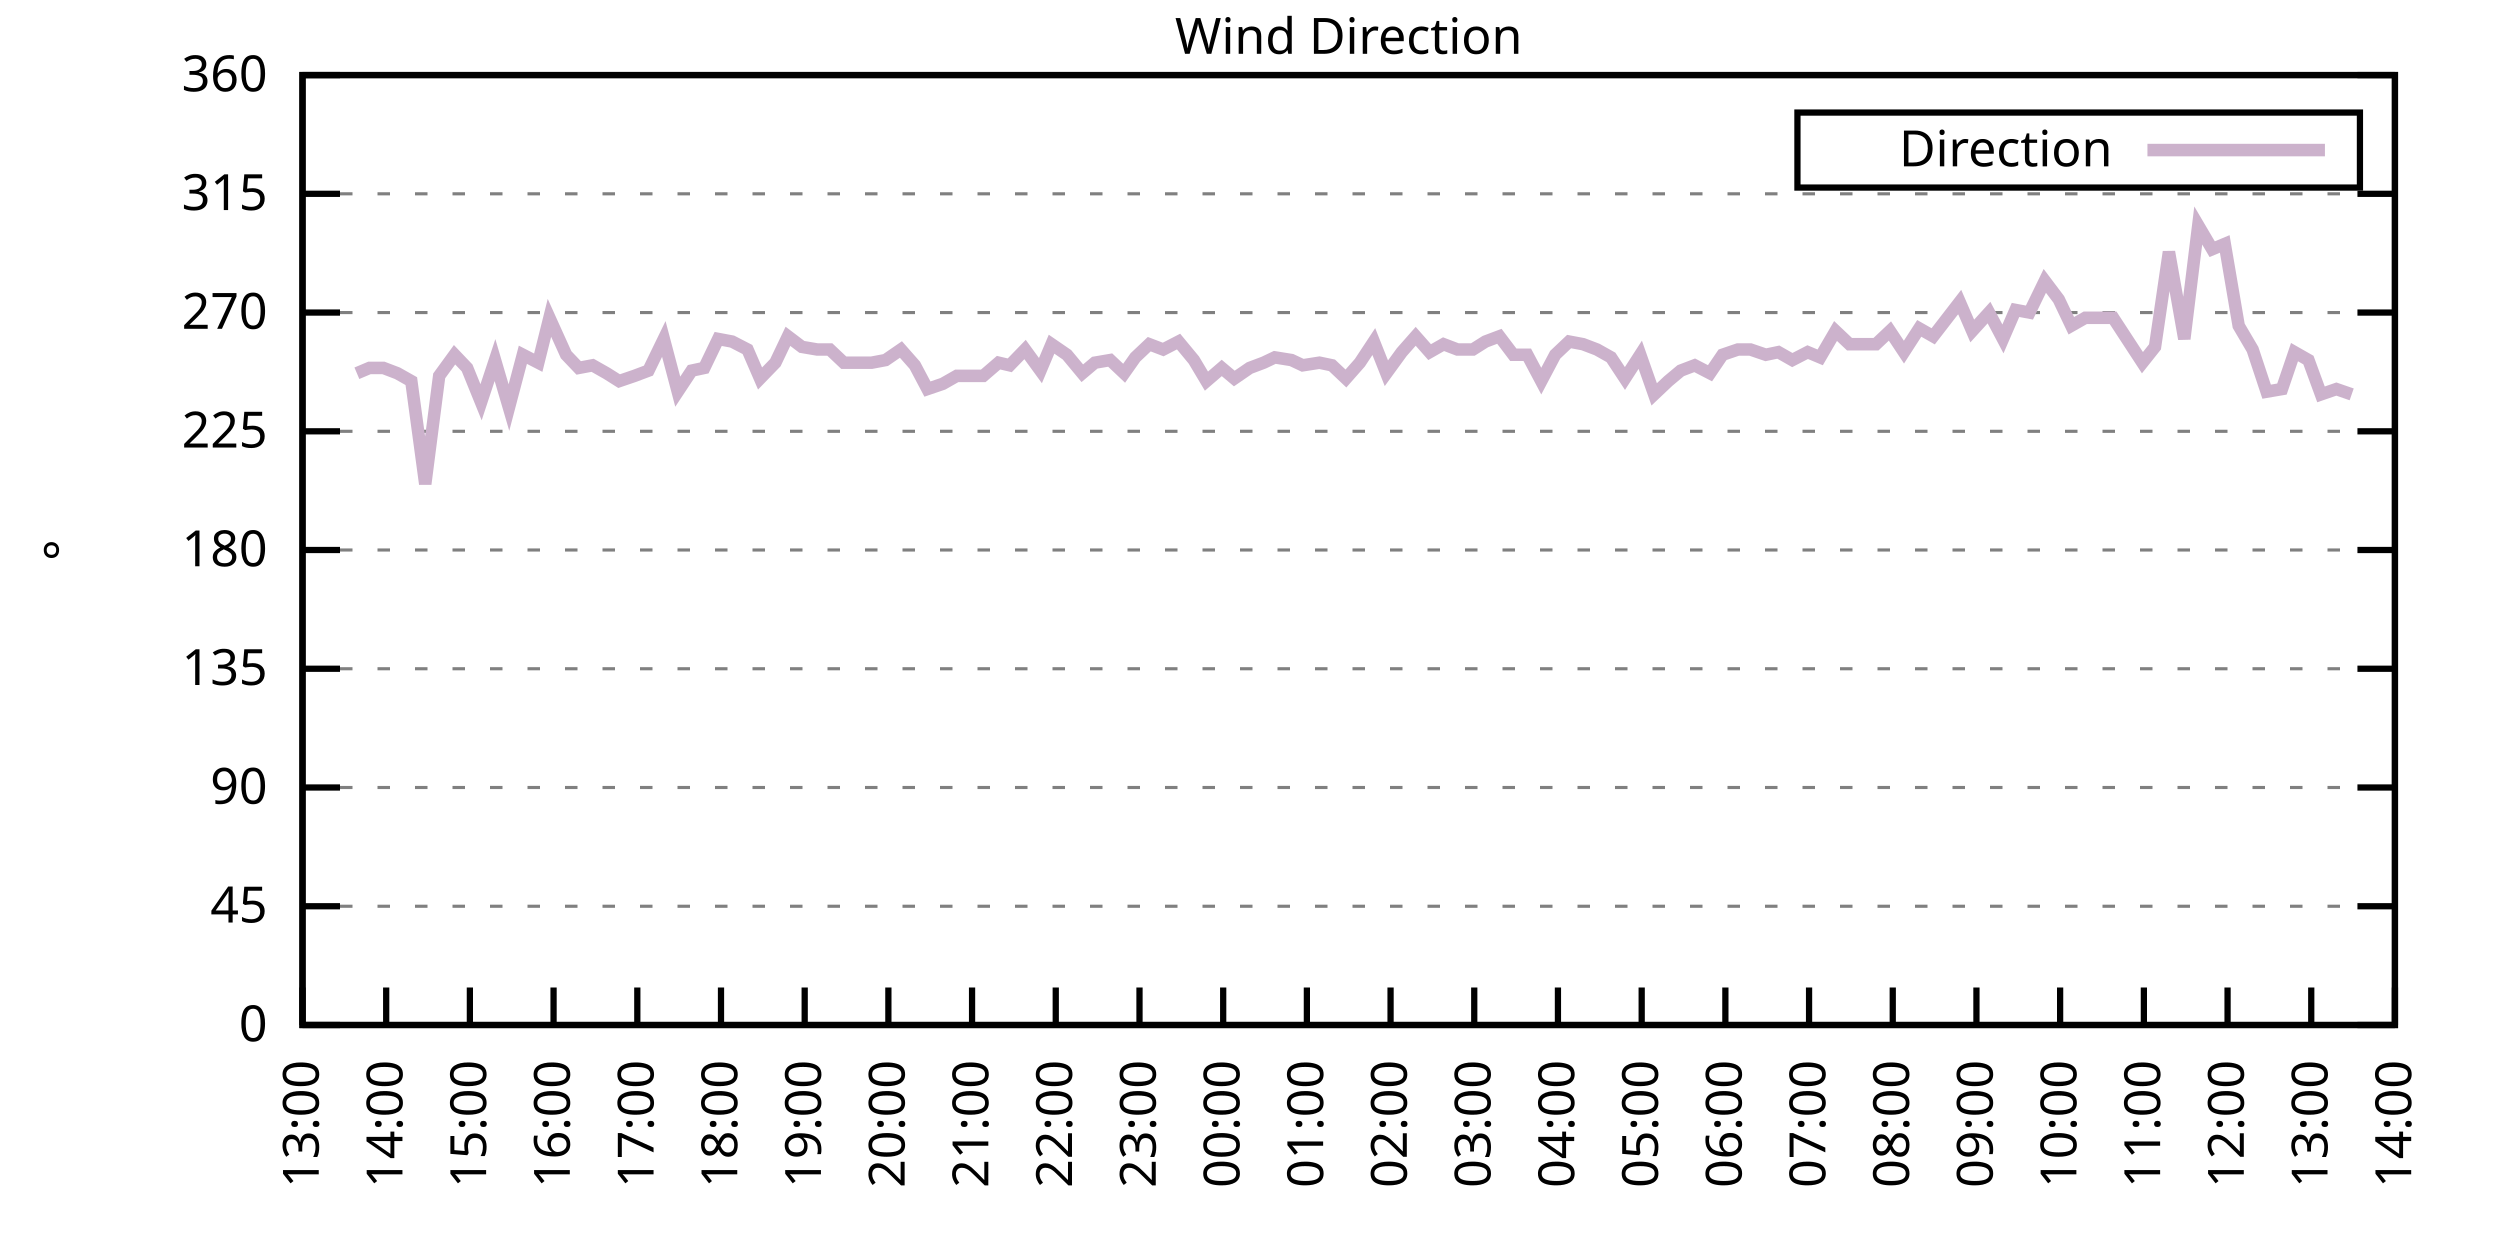
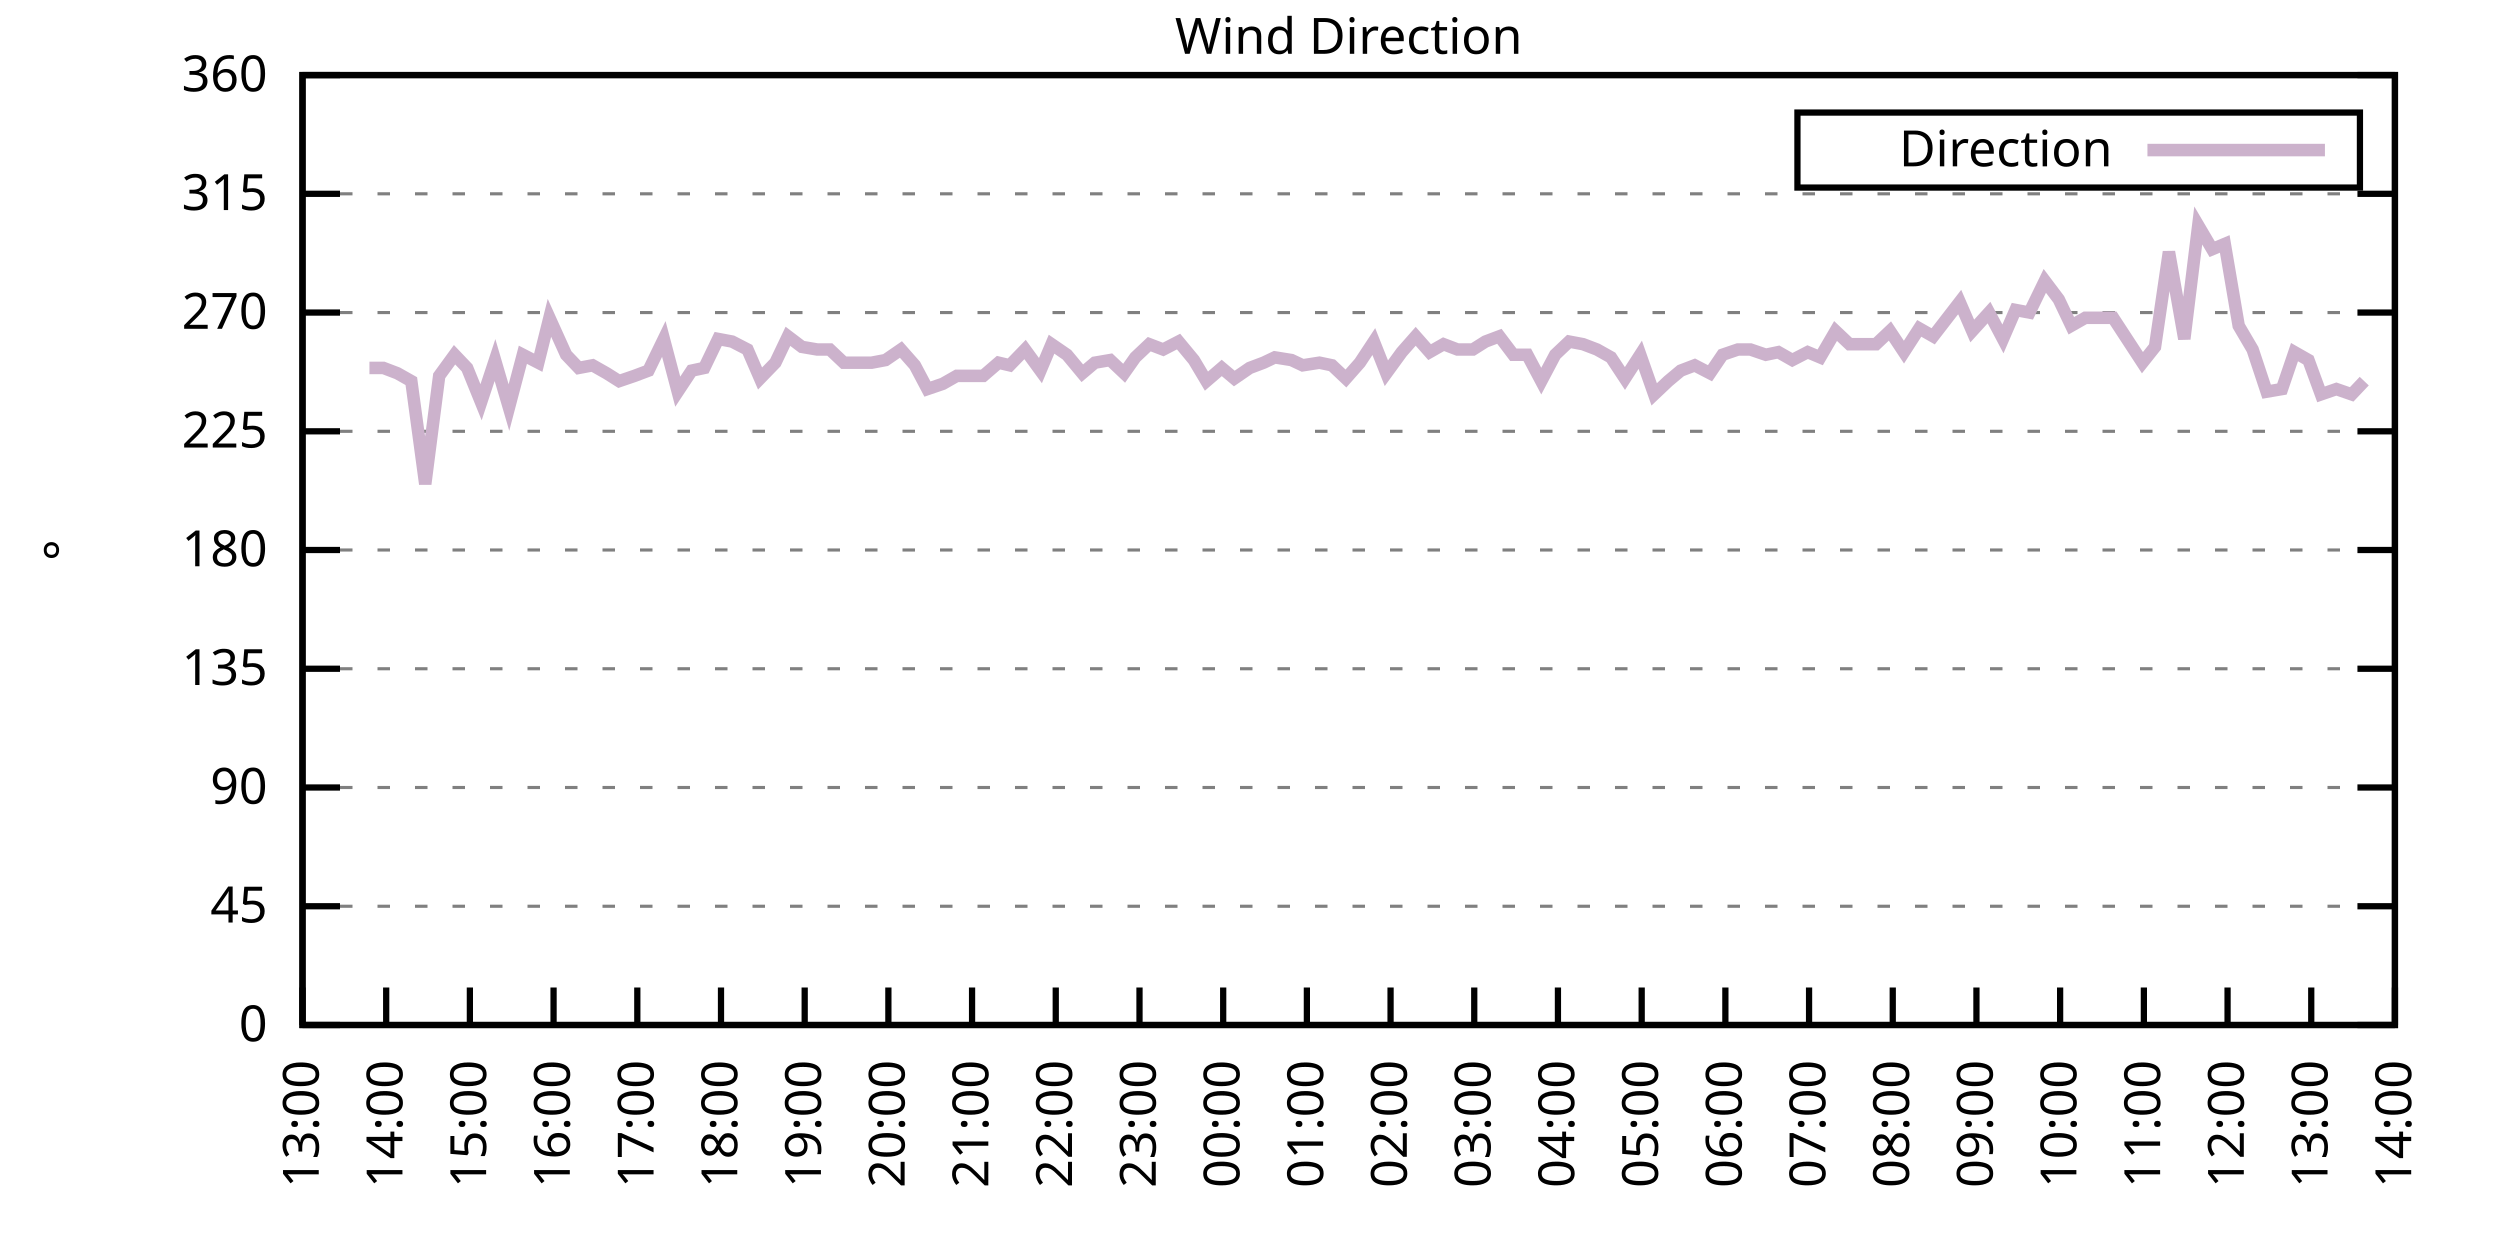
<svg xmlns="http://www.w3.org/2000/svg" xmlns:xlink="http://www.w3.org/1999/xlink" width="400" height="200" viewBox="0 0 400 200">
  <g id="gnuplot_canvas">
    <rect x="0" y="0" width="400" height="200" fill="none" />
    <defs>
      <circle id="gpDot" r="0.5" stroke-width="0.5" stroke="currentColor" />
      <path id="gpPt0" stroke-width="0.333" stroke="currentColor" d="M-1,0 h2 M0,-1 v2" />
      <path id="gpPt1" stroke-width="0.333" stroke="currentColor" d="M-1,-1 L1,1 M1,-1 L-1,1" />
      <path id="gpPt2" stroke-width="0.333" stroke="currentColor" d="M-1,0 L1,0 M0,-1 L0,1 M-1,-1 L1,1 M-1,1 L1,-1" />
      <rect id="gpPt3" stroke-width="0.333" stroke="currentColor" x="-1" y="-1" width="2" height="2" />
      <rect id="gpPt4" stroke-width="0.333" stroke="currentColor" fill="currentColor" x="-1" y="-1" width="2" height="2" />
      <circle id="gpPt5" stroke-width="0.333" stroke="currentColor" cx="0" cy="0" r="1" />
      <use xlink:href="#gpPt5" id="gpPt6" fill="currentColor" stroke="none" />
      <path id="gpPt7" stroke-width="0.333" stroke="currentColor" d="M0,-1.33 L-1.33,0.67 L1.33,0.67 z" />
      <use xlink:href="#gpPt7" id="gpPt8" fill="currentColor" stroke="none" />
      <use xlink:href="#gpPt7" id="gpPt9" stroke="currentColor" transform="rotate(180)" />
      <use xlink:href="#gpPt9" id="gpPt10" fill="currentColor" stroke="none" />
      <use xlink:href="#gpPt3" id="gpPt11" stroke="currentColor" transform="rotate(45)" />
      <use xlink:href="#gpPt11" id="gpPt12" fill="currentColor" stroke="none" />
      <path id="gpPt13" stroke-width="0.333" stroke="currentColor" d="M0,1.330 L1.265,0.411 L0.782,-1.067 L-0.782,-1.076 L-1.265,0.411 z" />
      <use xlink:href="#gpPt13" id="gpPt14" fill="currentColor" stroke="none" />
      <filter id="textbox" filterUnits="objectBoundingBox" x="0" y="0" height="1" width="1">
        <feFlood flood-color="white" flood-opacity="1" result="bgnd" />
        <feComposite in="SourceGraphic" in2="bgnd" operator="atop" />
      </filter>
      <filter id="greybox" filterUnits="objectBoundingBox" x="0" y="0" height="1" width="1">
        <feFlood flood-color="lightgrey" flood-opacity="1" result="grey" />
        <feComposite in="SourceGraphic" in2="grey" operator="atop" />
      </filter>
    </defs>
    <g fill="none" color="white" stroke="currentColor" stroke-width="1.00" stroke-linecap="butt" stroke-linejoin="miter">
</g>
    <g fill="none" color="black" stroke="currentColor" stroke-width="1.00" stroke-linecap="butt" stroke-linejoin="miter">
      <g stroke="none" shape-rendering="crispEdges">
        <polygon fill="rgb(255, 255, 255)" points="48.40,164.00 383.18,164.00 383.18,12.02 48.40,12.02 " />
      </g>
    </g>
    <g fill="none" color="black" stroke="currentColor" stroke-width="1.00" stroke-linecap="butt" stroke-linejoin="miter">
</g>
    <g fill="none" color="black" stroke="black" stroke-width="0.50" stroke-linecap="butt" stroke-linejoin="miter">
</g>
    <g fill="none" color="gray" stroke="currentColor" stroke-width="0.50" stroke-linecap="butt" stroke-linejoin="miter">
      <path stroke="gray" stroke-dasharray="2,4" class="gridline" d="M48.40,164.00 L383.19,164.00  " />
    </g>
    <g fill="none" color="gray" stroke="gray" stroke-width="1.00" stroke-linecap="butt" stroke-linejoin="miter">
</g>
    <g fill="none" color="black" stroke="currentColor" stroke-width="1.00" stroke-linecap="butt" stroke-linejoin="miter">
      <path stroke="black" d="M48.40,164.00 L54.40,164.00 M383.19,164.00 L377.19,164.00  " />
      <g transform="translate(42.80,166.60)" stroke="none" fill="black" font-family="Sans" font-size="8.00" text-anchor="end">
        <text>
          <tspan font-family="Sans"> 0</tspan>
        </text>
      </g>
    </g>
    <g fill="none" color="black" stroke="currentColor" stroke-width="1.00" stroke-linecap="butt" stroke-linejoin="miter">
</g>
    <g fill="none" color="black" stroke="black" stroke-width="0.50" stroke-linecap="butt" stroke-linejoin="miter">
</g>
    <g fill="none" color="gray" stroke="currentColor" stroke-width="0.50" stroke-linecap="butt" stroke-linejoin="miter">
      <path stroke="gray" stroke-dasharray="2,4" class="gridline" d="M48.40,145.00 L383.19,145.00  " />
    </g>
    <g fill="none" color="gray" stroke="gray" stroke-width="1.00" stroke-linecap="butt" stroke-linejoin="miter">
</g>
    <g fill="none" color="black" stroke="currentColor" stroke-width="1.00" stroke-linecap="butt" stroke-linejoin="miter">
      <path stroke="black" d="M48.40,145.00 L54.40,145.00 M383.19,145.00 L377.19,145.00  " />
      <g transform="translate(42.80,147.60)" stroke="none" fill="black" font-family="Sans" font-size="8.00" text-anchor="end">
        <text>
          <tspan font-family="Sans"> 45</tspan>
        </text>
      </g>
    </g>
    <g fill="none" color="black" stroke="currentColor" stroke-width="1.00" stroke-linecap="butt" stroke-linejoin="miter">
</g>
    <g fill="none" color="black" stroke="black" stroke-width="0.50" stroke-linecap="butt" stroke-linejoin="miter">
</g>
    <g fill="none" color="gray" stroke="currentColor" stroke-width="0.50" stroke-linecap="butt" stroke-linejoin="miter">
      <path stroke="gray" stroke-dasharray="2,4" class="gridline" d="M48.40,126.00 L383.19,126.00  " />
    </g>
    <g fill="none" color="gray" stroke="gray" stroke-width="1.00" stroke-linecap="butt" stroke-linejoin="miter">
</g>
    <g fill="none" color="black" stroke="currentColor" stroke-width="1.00" stroke-linecap="butt" stroke-linejoin="miter">
      <path stroke="black" d="M48.40,126.00 L54.40,126.00 M383.19,126.00 L377.19,126.00  " />
      <g transform="translate(42.80,128.60)" stroke="none" fill="black" font-family="Sans" font-size="8.00" text-anchor="end">
        <text>
          <tspan font-family="Sans"> 90</tspan>
        </text>
      </g>
    </g>
    <g fill="none" color="black" stroke="currentColor" stroke-width="1.00" stroke-linecap="butt" stroke-linejoin="miter">
</g>
    <g fill="none" color="black" stroke="black" stroke-width="0.50" stroke-linecap="butt" stroke-linejoin="miter">
</g>
    <g fill="none" color="gray" stroke="currentColor" stroke-width="0.50" stroke-linecap="butt" stroke-linejoin="miter">
      <path stroke="gray" stroke-dasharray="2,4" class="gridline" d="M48.40,107.00 L383.19,107.00  " />
    </g>
    <g fill="none" color="gray" stroke="gray" stroke-width="1.00" stroke-linecap="butt" stroke-linejoin="miter">
</g>
    <g fill="none" color="black" stroke="currentColor" stroke-width="1.00" stroke-linecap="butt" stroke-linejoin="miter">
      <path stroke="black" d="M48.40,107.00 L54.40,107.00 M383.19,107.00 L377.19,107.00  " />
      <g transform="translate(42.80,109.60)" stroke="none" fill="black" font-family="Sans" font-size="8.00" text-anchor="end">
        <text>
          <tspan font-family="Sans"> 135</tspan>
        </text>
      </g>
    </g>
    <g fill="none" color="black" stroke="currentColor" stroke-width="1.00" stroke-linecap="butt" stroke-linejoin="miter">
</g>
    <g fill="none" color="black" stroke="black" stroke-width="0.50" stroke-linecap="butt" stroke-linejoin="miter">
</g>
    <g fill="none" color="gray" stroke="currentColor" stroke-width="0.50" stroke-linecap="butt" stroke-linejoin="miter">
      <path stroke="gray" stroke-dasharray="2,4" class="gridline" d="M48.40,88.00 L383.19,88.00  " />
    </g>
    <g fill="none" color="gray" stroke="gray" stroke-width="1.00" stroke-linecap="butt" stroke-linejoin="miter">
</g>
    <g fill="none" color="black" stroke="currentColor" stroke-width="1.00" stroke-linecap="butt" stroke-linejoin="miter">
      <path stroke="black" d="M48.40,88.00 L54.40,88.00 M383.19,88.00 L377.19,88.00  " />
      <g transform="translate(42.80,90.60)" stroke="none" fill="black" font-family="Sans" font-size="8.00" text-anchor="end">
        <text>
          <tspan font-family="Sans"> 180</tspan>
        </text>
      </g>
    </g>
    <g fill="none" color="black" stroke="currentColor" stroke-width="1.00" stroke-linecap="butt" stroke-linejoin="miter">
</g>
    <g fill="none" color="black" stroke="black" stroke-width="0.50" stroke-linecap="butt" stroke-linejoin="miter">
</g>
    <g fill="none" color="gray" stroke="currentColor" stroke-width="0.50" stroke-linecap="butt" stroke-linejoin="miter">
      <path stroke="gray" stroke-dasharray="2,4" class="gridline" d="M48.40,69.01 L383.19,69.01  " />
    </g>
    <g fill="none" color="gray" stroke="gray" stroke-width="1.00" stroke-linecap="butt" stroke-linejoin="miter">
</g>
    <g fill="none" color="black" stroke="currentColor" stroke-width="1.00" stroke-linecap="butt" stroke-linejoin="miter">
      <path stroke="black" d="M48.40,69.01 L54.40,69.01 M383.19,69.01 L377.19,69.01  " />
      <g transform="translate(42.80,71.61)" stroke="none" fill="black" font-family="Sans" font-size="8.00" text-anchor="end">
        <text>
          <tspan font-family="Sans"> 225</tspan>
        </text>
      </g>
    </g>
    <g fill="none" color="black" stroke="currentColor" stroke-width="1.00" stroke-linecap="butt" stroke-linejoin="miter">
</g>
    <g fill="none" color="black" stroke="black" stroke-width="0.50" stroke-linecap="butt" stroke-linejoin="miter">
</g>
    <g fill="none" color="gray" stroke="currentColor" stroke-width="0.50" stroke-linecap="butt" stroke-linejoin="miter">
      <path stroke="gray" stroke-dasharray="2,4" class="gridline" d="M48.40,50.01 L383.19,50.01  " />
    </g>
    <g fill="none" color="gray" stroke="gray" stroke-width="1.00" stroke-linecap="butt" stroke-linejoin="miter">
</g>
    <g fill="none" color="black" stroke="currentColor" stroke-width="1.00" stroke-linecap="butt" stroke-linejoin="miter">
      <path stroke="black" d="M48.40,50.01 L54.40,50.01 M383.19,50.01 L377.19,50.01  " />
      <g transform="translate(42.80,52.61)" stroke="none" fill="black" font-family="Sans" font-size="8.00" text-anchor="end">
        <text>
          <tspan font-family="Sans"> 270</tspan>
        </text>
      </g>
    </g>
    <g fill="none" color="black" stroke="currentColor" stroke-width="1.00" stroke-linecap="butt" stroke-linejoin="miter">
</g>
    <g fill="none" color="black" stroke="black" stroke-width="0.50" stroke-linecap="butt" stroke-linejoin="miter">
</g>
    <g fill="none" color="gray" stroke="currentColor" stroke-width="0.50" stroke-linecap="butt" stroke-linejoin="miter">
      <path stroke="gray" stroke-dasharray="2,4" class="gridline" d="M48.40,31.01 L383.19,31.01  " />
    </g>
    <g fill="none" color="gray" stroke="gray" stroke-width="1.00" stroke-linecap="butt" stroke-linejoin="miter">
</g>
    <g fill="none" color="black" stroke="currentColor" stroke-width="1.00" stroke-linecap="butt" stroke-linejoin="miter">
      <path stroke="black" d="M48.40,31.01 L54.40,31.01 M383.19,31.01 L377.19,31.01  " />
      <g transform="translate(42.80,33.61)" stroke="none" fill="black" font-family="Sans" font-size="8.00" text-anchor="end">
        <text>
          <tspan font-family="Sans"> 315</tspan>
        </text>
      </g>
    </g>
    <g fill="none" color="black" stroke="currentColor" stroke-width="1.00" stroke-linecap="butt" stroke-linejoin="miter">
</g>
    <g fill="none" color="black" stroke="black" stroke-width="0.50" stroke-linecap="butt" stroke-linejoin="miter">
</g>
    <g fill="none" color="gray" stroke="currentColor" stroke-width="0.50" stroke-linecap="butt" stroke-linejoin="miter">
      <path stroke="gray" stroke-dasharray="2,4" class="gridline" d="M48.40,12.01 L383.19,12.01  " />
    </g>
    <g fill="none" color="gray" stroke="gray" stroke-width="1.00" stroke-linecap="butt" stroke-linejoin="miter">
</g>
    <g fill="none" color="black" stroke="currentColor" stroke-width="1.00" stroke-linecap="butt" stroke-linejoin="miter">
      <path stroke="black" d="M48.40,12.01 L54.40,12.01 M383.19,12.01 L377.19,12.01  " />
      <g transform="translate(42.80,14.61)" stroke="none" fill="black" font-family="Sans" font-size="8.00" text-anchor="end">
        <text>
          <tspan font-family="Sans"> 360</tspan>
        </text>
      </g>
    </g>
    <g fill="none" color="black" stroke="currentColor" stroke-width="1.00" stroke-linecap="butt" stroke-linejoin="miter">
      <path stroke="black" d="M48.40,164.00 L48.40,158.00  " />
      <g transform="translate(51.00,169.60) rotate(270.00)" stroke="none" fill="black" font-family="Sans" font-size="8.00" text-anchor="end">
        <text>
          <tspan font-family="Sans">13:00</tspan>
        </text>
      </g>
    </g>
    <g fill="none" color="black" stroke="currentColor" stroke-width="1.00" stroke-linecap="butt" stroke-linejoin="miter">
      <path stroke="black" d="M61.79,164.00 L61.79,158.00  " />
      <g transform="translate(64.39,169.60) rotate(270.00)" stroke="none" fill="black" font-family="Sans" font-size="8.00" text-anchor="end">
        <text>
          <tspan font-family="Sans">14:00</tspan>
        </text>
      </g>
    </g>
    <g fill="none" color="black" stroke="currentColor" stroke-width="1.00" stroke-linecap="butt" stroke-linejoin="miter">
      <path stroke="black" d="M75.18,164.00 L75.18,158.00  " />
      <g transform="translate(77.78,169.60) rotate(270.00)" stroke="none" fill="black" font-family="Sans" font-size="8.00" text-anchor="end">
        <text>
          <tspan font-family="Sans">15:00</tspan>
        </text>
      </g>
    </g>
    <g fill="none" color="black" stroke="currentColor" stroke-width="1.00" stroke-linecap="butt" stroke-linejoin="miter">
      <path stroke="black" d="M88.57,164.00 L88.57,158.00  " />
      <g transform="translate(91.17,169.60) rotate(270.00)" stroke="none" fill="black" font-family="Sans" font-size="8.00" text-anchor="end">
        <text>
          <tspan font-family="Sans">16:00</tspan>
        </text>
      </g>
    </g>
    <g fill="none" color="black" stroke="currentColor" stroke-width="1.00" stroke-linecap="butt" stroke-linejoin="miter">
      <path stroke="black" d="M101.97,164.00 L101.97,158.00  " />
      <g transform="translate(104.57,169.60) rotate(270.00)" stroke="none" fill="black" font-family="Sans" font-size="8.00" text-anchor="end">
        <text>
          <tspan font-family="Sans">17:00</tspan>
        </text>
      </g>
    </g>
    <g fill="none" color="black" stroke="currentColor" stroke-width="1.00" stroke-linecap="butt" stroke-linejoin="miter">
      <path stroke="black" d="M115.36,164.00 L115.36,158.00  " />
      <g transform="translate(117.96,169.60) rotate(270.00)" stroke="none" fill="black" font-family="Sans" font-size="8.00" text-anchor="end">
        <text>
          <tspan font-family="Sans">18:00</tspan>
        </text>
      </g>
    </g>
    <g fill="none" color="black" stroke="currentColor" stroke-width="1.00" stroke-linecap="butt" stroke-linejoin="miter">
      <path stroke="black" d="M128.75,164.00 L128.75,158.00  " />
      <g transform="translate(131.35,169.60) rotate(270.00)" stroke="none" fill="black" font-family="Sans" font-size="8.00" text-anchor="end">
        <text>
          <tspan font-family="Sans">19:00</tspan>
        </text>
      </g>
    </g>
    <g fill="none" color="black" stroke="currentColor" stroke-width="1.00" stroke-linecap="butt" stroke-linejoin="miter">
      <path stroke="black" d="M142.14,164.00 L142.14,158.00  " />
      <g transform="translate(144.74,169.60) rotate(270.00)" stroke="none" fill="black" font-family="Sans" font-size="8.00" text-anchor="end">
        <text>
          <tspan font-family="Sans">20:00</tspan>
        </text>
      </g>
    </g>
    <g fill="none" color="black" stroke="currentColor" stroke-width="1.00" stroke-linecap="butt" stroke-linejoin="miter">
      <path stroke="black" d="M155.53,164.00 L155.53,158.00  " />
      <g transform="translate(158.13,169.60) rotate(270.00)" stroke="none" fill="black" font-family="Sans" font-size="8.00" text-anchor="end">
        <text>
          <tspan font-family="Sans">21:00</tspan>
        </text>
      </g>
    </g>
    <g fill="none" color="black" stroke="currentColor" stroke-width="1.00" stroke-linecap="butt" stroke-linejoin="miter">
      <path stroke="black" d="M168.92,164.00 L168.92,158.00  " />
      <g transform="translate(171.52,169.60) rotate(270.00)" stroke="none" fill="black" font-family="Sans" font-size="8.00" text-anchor="end">
        <text>
          <tspan font-family="Sans">22:00</tspan>
        </text>
      </g>
    </g>
    <g fill="none" color="black" stroke="currentColor" stroke-width="1.00" stroke-linecap="butt" stroke-linejoin="miter">
      <path stroke="black" d="M182.32,164.00 L182.32,158.00  " />
      <g transform="translate(184.92,169.60) rotate(270.00)" stroke="none" fill="black" font-family="Sans" font-size="8.00" text-anchor="end">
        <text>
          <tspan font-family="Sans">23:00</tspan>
        </text>
      </g>
    </g>
    <g fill="none" color="black" stroke="currentColor" stroke-width="1.00" stroke-linecap="butt" stroke-linejoin="miter">
      <path stroke="black" d="M195.71,164.00 L195.71,158.00  " />
      <g transform="translate(198.31,169.60) rotate(270.00)" stroke="none" fill="black" font-family="Sans" font-size="8.00" text-anchor="end">
        <text>
          <tspan font-family="Sans">00:00</tspan>
        </text>
      </g>
    </g>
    <g fill="none" color="black" stroke="currentColor" stroke-width="1.00" stroke-linecap="butt" stroke-linejoin="miter">
      <path stroke="black" d="M209.10,164.00 L209.10,158.00  " />
      <g transform="translate(211.70,169.60) rotate(270.00)" stroke="none" fill="black" font-family="Sans" font-size="8.00" text-anchor="end">
        <text>
          <tspan font-family="Sans">01:00</tspan>
        </text>
      </g>
    </g>
    <g fill="none" color="black" stroke="currentColor" stroke-width="1.00" stroke-linecap="butt" stroke-linejoin="miter">
      <path stroke="black" d="M222.49,164.00 L222.49,158.00  " />
      <g transform="translate(225.09,169.60) rotate(270.00)" stroke="none" fill="black" font-family="Sans" font-size="8.00" text-anchor="end">
        <text>
          <tspan font-family="Sans">02:00</tspan>
        </text>
      </g>
    </g>
    <g fill="none" color="black" stroke="currentColor" stroke-width="1.00" stroke-linecap="butt" stroke-linejoin="miter">
      <path stroke="black" d="M235.88,164.00 L235.88,158.00  " />
      <g transform="translate(238.48,169.60) rotate(270.00)" stroke="none" fill="black" font-family="Sans" font-size="8.00" text-anchor="end">
        <text>
          <tspan font-family="Sans">03:00</tspan>
        </text>
      </g>
    </g>
    <g fill="none" color="black" stroke="currentColor" stroke-width="1.00" stroke-linecap="butt" stroke-linejoin="miter">
      <path stroke="black" d="M249.27,164.00 L249.27,158.00  " />
      <g transform="translate(251.87,169.60) rotate(270.00)" stroke="none" fill="black" font-family="Sans" font-size="8.00" text-anchor="end">
        <text>
          <tspan font-family="Sans">04:00</tspan>
        </text>
      </g>
    </g>
    <g fill="none" color="black" stroke="currentColor" stroke-width="1.00" stroke-linecap="butt" stroke-linejoin="miter">
      <path stroke="black" d="M262.67,164.00 L262.67,158.00  " />
      <g transform="translate(265.27,169.60) rotate(270.00)" stroke="none" fill="black" font-family="Sans" font-size="8.00" text-anchor="end">
        <text>
          <tspan font-family="Sans">05:00</tspan>
        </text>
      </g>
    </g>
    <g fill="none" color="black" stroke="currentColor" stroke-width="1.00" stroke-linecap="butt" stroke-linejoin="miter">
      <path stroke="black" d="M276.06,164.00 L276.06,158.00  " />
      <g transform="translate(278.66,169.60) rotate(270.00)" stroke="none" fill="black" font-family="Sans" font-size="8.00" text-anchor="end">
        <text>
          <tspan font-family="Sans">06:00</tspan>
        </text>
      </g>
    </g>
    <g fill="none" color="black" stroke="currentColor" stroke-width="1.00" stroke-linecap="butt" stroke-linejoin="miter">
      <path stroke="black" d="M289.45,164.00 L289.45,158.00  " />
      <g transform="translate(292.05,169.60) rotate(270.00)" stroke="none" fill="black" font-family="Sans" font-size="8.00" text-anchor="end">
        <text>
          <tspan font-family="Sans">07:00</tspan>
        </text>
      </g>
    </g>
    <g fill="none" color="black" stroke="currentColor" stroke-width="1.00" stroke-linecap="butt" stroke-linejoin="miter">
      <path stroke="black" d="M302.84,164.00 L302.84,158.00  " />
      <g transform="translate(305.44,169.60) rotate(270.00)" stroke="none" fill="black" font-family="Sans" font-size="8.00" text-anchor="end">
        <text>
          <tspan font-family="Sans">08:00</tspan>
        </text>
      </g>
    </g>
    <g fill="none" color="black" stroke="currentColor" stroke-width="1.00" stroke-linecap="butt" stroke-linejoin="miter">
      <path stroke="black" d="M316.23,164.00 L316.23,158.00  " />
      <g transform="translate(318.83,169.60) rotate(270.00)" stroke="none" fill="black" font-family="Sans" font-size="8.00" text-anchor="end">
        <text>
          <tspan font-family="Sans">09:00</tspan>
        </text>
      </g>
    </g>
    <g fill="none" color="black" stroke="currentColor" stroke-width="1.00" stroke-linecap="butt" stroke-linejoin="miter">
      <path stroke="black" d="M329.62,164.00 L329.62,158.00  " />
      <g transform="translate(332.22,169.60) rotate(270.00)" stroke="none" fill="black" font-family="Sans" font-size="8.00" text-anchor="end">
        <text>
          <tspan font-family="Sans">10:00</tspan>
        </text>
      </g>
    </g>
    <g fill="none" color="black" stroke="currentColor" stroke-width="1.00" stroke-linecap="butt" stroke-linejoin="miter">
      <path stroke="black" d="M343.02,164.00 L343.02,158.00  " />
      <g transform="translate(345.62,169.60) rotate(270.00)" stroke="none" fill="black" font-family="Sans" font-size="8.00" text-anchor="end">
        <text>
          <tspan font-family="Sans">11:00</tspan>
        </text>
      </g>
    </g>
    <g fill="none" color="black" stroke="currentColor" stroke-width="1.00" stroke-linecap="butt" stroke-linejoin="miter">
      <path stroke="black" d="M356.41,164.00 L356.41,158.00  " />
      <g transform="translate(359.01,169.60) rotate(270.00)" stroke="none" fill="black" font-family="Sans" font-size="8.00" text-anchor="end">
        <text>
          <tspan font-family="Sans">12:00</tspan>
        </text>
      </g>
    </g>
    <g fill="none" color="black" stroke="currentColor" stroke-width="1.00" stroke-linecap="butt" stroke-linejoin="miter">
      <path stroke="black" d="M369.80,164.00 L369.80,158.00  " />
      <g transform="translate(372.40,169.60) rotate(270.00)" stroke="none" fill="black" font-family="Sans" font-size="8.00" text-anchor="end">
        <text>
          <tspan font-family="Sans">13:00</tspan>
        </text>
      </g>
    </g>
    <g fill="none" color="black" stroke="currentColor" stroke-width="1.00" stroke-linecap="butt" stroke-linejoin="miter">
      <path stroke="black" d="M383.19,164.00 L383.19,158.00  " />
      <g transform="translate(385.79,169.60) rotate(270.00)" stroke="none" fill="black" font-family="Sans" font-size="8.00" text-anchor="end">
        <text>
          <tspan font-family="Sans">14:00</tspan>
        </text>
      </g>
    </g>
    <g fill="none" color="black" stroke="currentColor" stroke-width="1.00" stroke-linecap="butt" stroke-linejoin="miter">
</g>
    <g fill="none" color="black" stroke="currentColor" stroke-width="1.00" stroke-linecap="butt" stroke-linejoin="miter">
      <path stroke="black" d="M48.40,12.01 L48.40,164.00 L383.19,164.00 L383.19,12.01 L48.40,12.01 Z  " />
    </g>
    <g fill="none" color="black" stroke="currentColor" stroke-width="1.00" stroke-linecap="butt" stroke-linejoin="miter">
</g>
    <g fill="none" color="black" stroke="currentColor" stroke-width="1.00" stroke-linecap="butt" stroke-linejoin="miter">
      <path stroke="black" d="M287.59,30.01 L287.59,18.01 L377.59,18.01 L377.59,30.01 L287.59,30.01 Z  " />
    </g>
    <g id="Wind_direction_plot_1">
      <g fill="none" color="white" stroke="black" stroke-width="2.00" stroke-linecap="butt" stroke-linejoin="miter">
</g>
      <g fill="none" color="black" stroke="currentColor" stroke-width="2.00" stroke-linecap="butt" stroke-linejoin="miter">
        <g transform="translate(337.99,26.61)" stroke="none" fill="black" font-family="Sans" font-size="8.00" text-anchor="end">
          <text>
            <tspan font-family="Sans">Direction</tspan>
          </text>
        </g>
      </g>
      <g fill="none" color="black" stroke="currentColor" stroke-width="2.00" stroke-linecap="butt" stroke-linejoin="miter">
-         <path stroke="rgb(204, 178, 204)" d="M343.59,24.01 L371.99,24.01 M57.10,59.72 L59.11,58.87 L61.35,58.87 L63.58,59.72 L65.81,60.98 L68.04,77.45   L70.27,60.14 L72.73,56.76 L74.74,58.87 L76.97,64.36 L79.20,57.61 L81.43,65.21 L83.66,56.76 L86.12,58.03   L87.91,50.85 L90.58,56.76 L92.59,58.87 L94.82,58.45 L97.06,59.72 L99.06,60.98 L101.52,60.14 L103.75,59.30   L106.21,54.23 L108.44,62.67 L110.67,59.30 L112.68,58.87 L114.91,54.23 L117.14,54.65 L119.60,55.92 L121.61,60.56   L124.06,58.03 L126.07,53.81 L128.30,55.50 L130.76,55.92 L132.77,55.92 L135.00,58.03 L137.45,58.03 L139.46,58.03   L141.69,57.61 L144.15,55.92 L146.38,58.45 L148.39,62.25 L150.85,61.41 L153.08,60.14 L155.09,60.14 L157.32,60.14   L159.77,58.03 L161.56,58.45 L164.01,55.92 L166.47,59.30 L168.25,55.07 L170.71,56.76 L173.17,59.72 L175.17,58.03   L177.63,57.61 L179.86,59.72 L181.65,57.18 L183.88,55.07 L186.11,55.92 L188.57,54.65 L191.02,57.61 L193.03,60.98   L195.48,58.87 L197.49,60.56 L199.95,58.87 L202.18,58.03 L203.97,57.18 L206.64,57.61 L208.43,58.45 L211.11,58.03   L213.12,58.45 L215.35,60.56 L217.58,58.03 L219.81,54.65 L221.82,59.72 L224.28,56.34 L226.51,53.81 L228.74,56.34   L230.97,55.07 L233.20,55.92 L235.66,55.92 L237.67,54.65 L239.90,53.81 L242.13,56.76 L244.36,56.76 L246.60,60.98   L248.83,56.76 L251.06,54.65 L253.29,55.07 L255.52,55.92 L257.76,57.18 L259.99,60.56 L262.44,56.76 L264.67,63.10   L266.91,60.98 L268.92,59.30 L271.15,58.45 L273.60,59.72 L275.61,56.76 L278.07,55.92 L280.07,55.92 L282.53,56.76   L284.54,56.34 L286.77,57.61 L289.23,56.34 L291.23,57.18 L293.69,52.96 L295.92,55.07 L297.93,55.07 L300.16,55.07   L302.39,52.96 L304.63,56.34 L307.08,52.54 L309.31,53.81 L313.55,48.32 L315.56,52.96 L318.24,50.01 L320.47,54.23   L322.48,49.59 L324.71,50.01 L327.17,44.94 L329.40,47.90 L331.41,52.12 L333.64,50.85 L336.10,50.85 L338.10,50.85   L342.79,58.03 L344.80,55.50 L347.03,40.30 L349.49,54.23 L351.72,36.08 L353.95,39.87 L355.96,39.03 L358.19,52.12   L360.42,55.92 L362.66,62.67 L365.11,62.25 L367.12,56.34 L369.35,57.61 L371.36,63.10 L373.82,62.25 L376.27,63.10    " />
+         <path stroke="rgb(204, 178, 204)" d="M343.59,24.01 L371.99,24.01 M59.11,58.87 L61.35,58.87 L63.58,59.72 L65.81,60.98 L68.04,77.45 L70.27,60.14   L72.73,56.76 L74.74,58.87 L76.97,64.36 L79.20,57.61 L81.43,65.21 L83.66,56.76 L86.12,58.03 L87.91,50.85   L90.58,56.76 L92.59,58.87 L94.82,58.45 L97.06,59.72 L99.06,60.98 L101.52,60.14 L103.75,59.30 L106.21,54.23   L108.44,62.67 L110.67,59.30 L112.68,58.87 L114.91,54.23 L117.14,54.65 L119.60,55.92 L121.61,60.56 L124.06,58.03   L126.07,53.81 L128.30,55.50 L130.76,55.92 L132.77,55.92 L135.00,58.03 L137.45,58.03 L139.46,58.03 L141.69,57.61   L144.15,55.92 L146.38,58.45 L148.39,62.25 L150.85,61.41 L153.08,60.14 L155.09,60.14 L157.32,60.14 L159.77,58.03   L161.56,58.45 L164.01,55.92 L166.47,59.30 L168.25,55.07 L170.71,56.76 L173.17,59.72 L175.17,58.03 L177.63,57.61   L179.86,59.72 L181.65,57.18 L183.88,55.07 L186.11,55.92 L188.57,54.65 L191.02,57.61 L193.03,60.98 L195.48,58.87   L197.49,60.56 L199.95,58.87 L202.18,58.03 L203.97,57.18 L206.64,57.61 L208.43,58.45 L211.11,58.03 L213.12,58.45   L215.35,60.56 L217.58,58.03 L219.81,54.65 L221.82,59.72 L224.28,56.34 L226.51,53.81 L228.74,56.34 L230.97,55.07   L233.20,55.92 L235.66,55.92 L237.67,54.65 L239.90,53.81 L242.13,56.76 L244.36,56.76 L246.60,60.98 L248.83,56.76   L251.06,54.65 L253.29,55.07 L255.52,55.92 L257.76,57.18 L259.99,60.56 L262.44,56.76 L264.67,63.10 L266.91,60.98   L268.92,59.30 L271.15,58.45 L273.60,59.72 L275.61,56.76 L278.07,55.92 L280.07,55.92 L282.53,56.76 L284.54,56.34   L286.77,57.61 L289.23,56.34 L291.23,57.18 L293.69,52.96 L295.92,55.07 L297.93,55.07 L300.16,55.07 L302.39,52.96   L304.63,56.34 L307.08,52.54 L309.31,53.81 L313.55,48.32 L315.56,52.96 L318.24,50.01 L320.47,54.23 L322.48,49.59   L324.71,50.01 L327.17,44.94 L329.40,47.90 L331.41,52.12 L333.64,50.85 L336.10,50.85 L338.10,50.85 L342.79,58.03   L344.80,55.50 L347.03,40.30 L349.49,54.23 L351.72,36.08 L353.95,39.87 L355.96,39.03 L358.19,52.12 L360.42,55.92   L362.66,62.67 L365.11,62.25 L367.12,56.34 L369.35,57.61 L371.36,63.10 L373.82,62.25 L376.27,63.10 L378.28,60.98    " />
      </g>
    </g>
    <g fill="none" color="black" stroke="currentColor" stroke-width="2.00" stroke-linecap="butt" stroke-linejoin="miter">
</g>
    <g fill="none" color="black" stroke="black" stroke-width="1.00" stroke-linecap="butt" stroke-linejoin="miter">
</g>
    <g fill="none" color="black" stroke="currentColor" stroke-width="1.00" stroke-linecap="butt" stroke-linejoin="miter">
      <path stroke="black" d="M48.40,12.01 L48.40,164.00 L383.19,164.00 L383.19,12.01 L48.40,12.01 Z  " />
      <g transform="translate(12.80,88.01) rotate(270.00)" stroke="none" fill="black" font-family="Sans" font-size="8.00" text-anchor="middle">
        <text>
          <tspan font-family="Sans">°</tspan>
        </text>
      </g>
    </g>
    <g fill="none" color="black" stroke="currentColor" stroke-width="1.00" stroke-linecap="butt" stroke-linejoin="miter">
</g>
    <g fill="none" color="black" stroke="currentColor" stroke-width="1.00" stroke-linecap="butt" stroke-linejoin="miter">
      <g transform="translate(215.79,8.61)" stroke="none" fill="black" font-family="Sans" font-size="8.00" text-anchor="middle">
        <text>
          <tspan font-family="Sans">Wind Direction</tspan>
        </text>
      </g>
    </g>
    <g fill="none" color="black" stroke="currentColor" stroke-width="1.00" stroke-linecap="butt" stroke-linejoin="miter">
</g>
  </g>
</svg>
